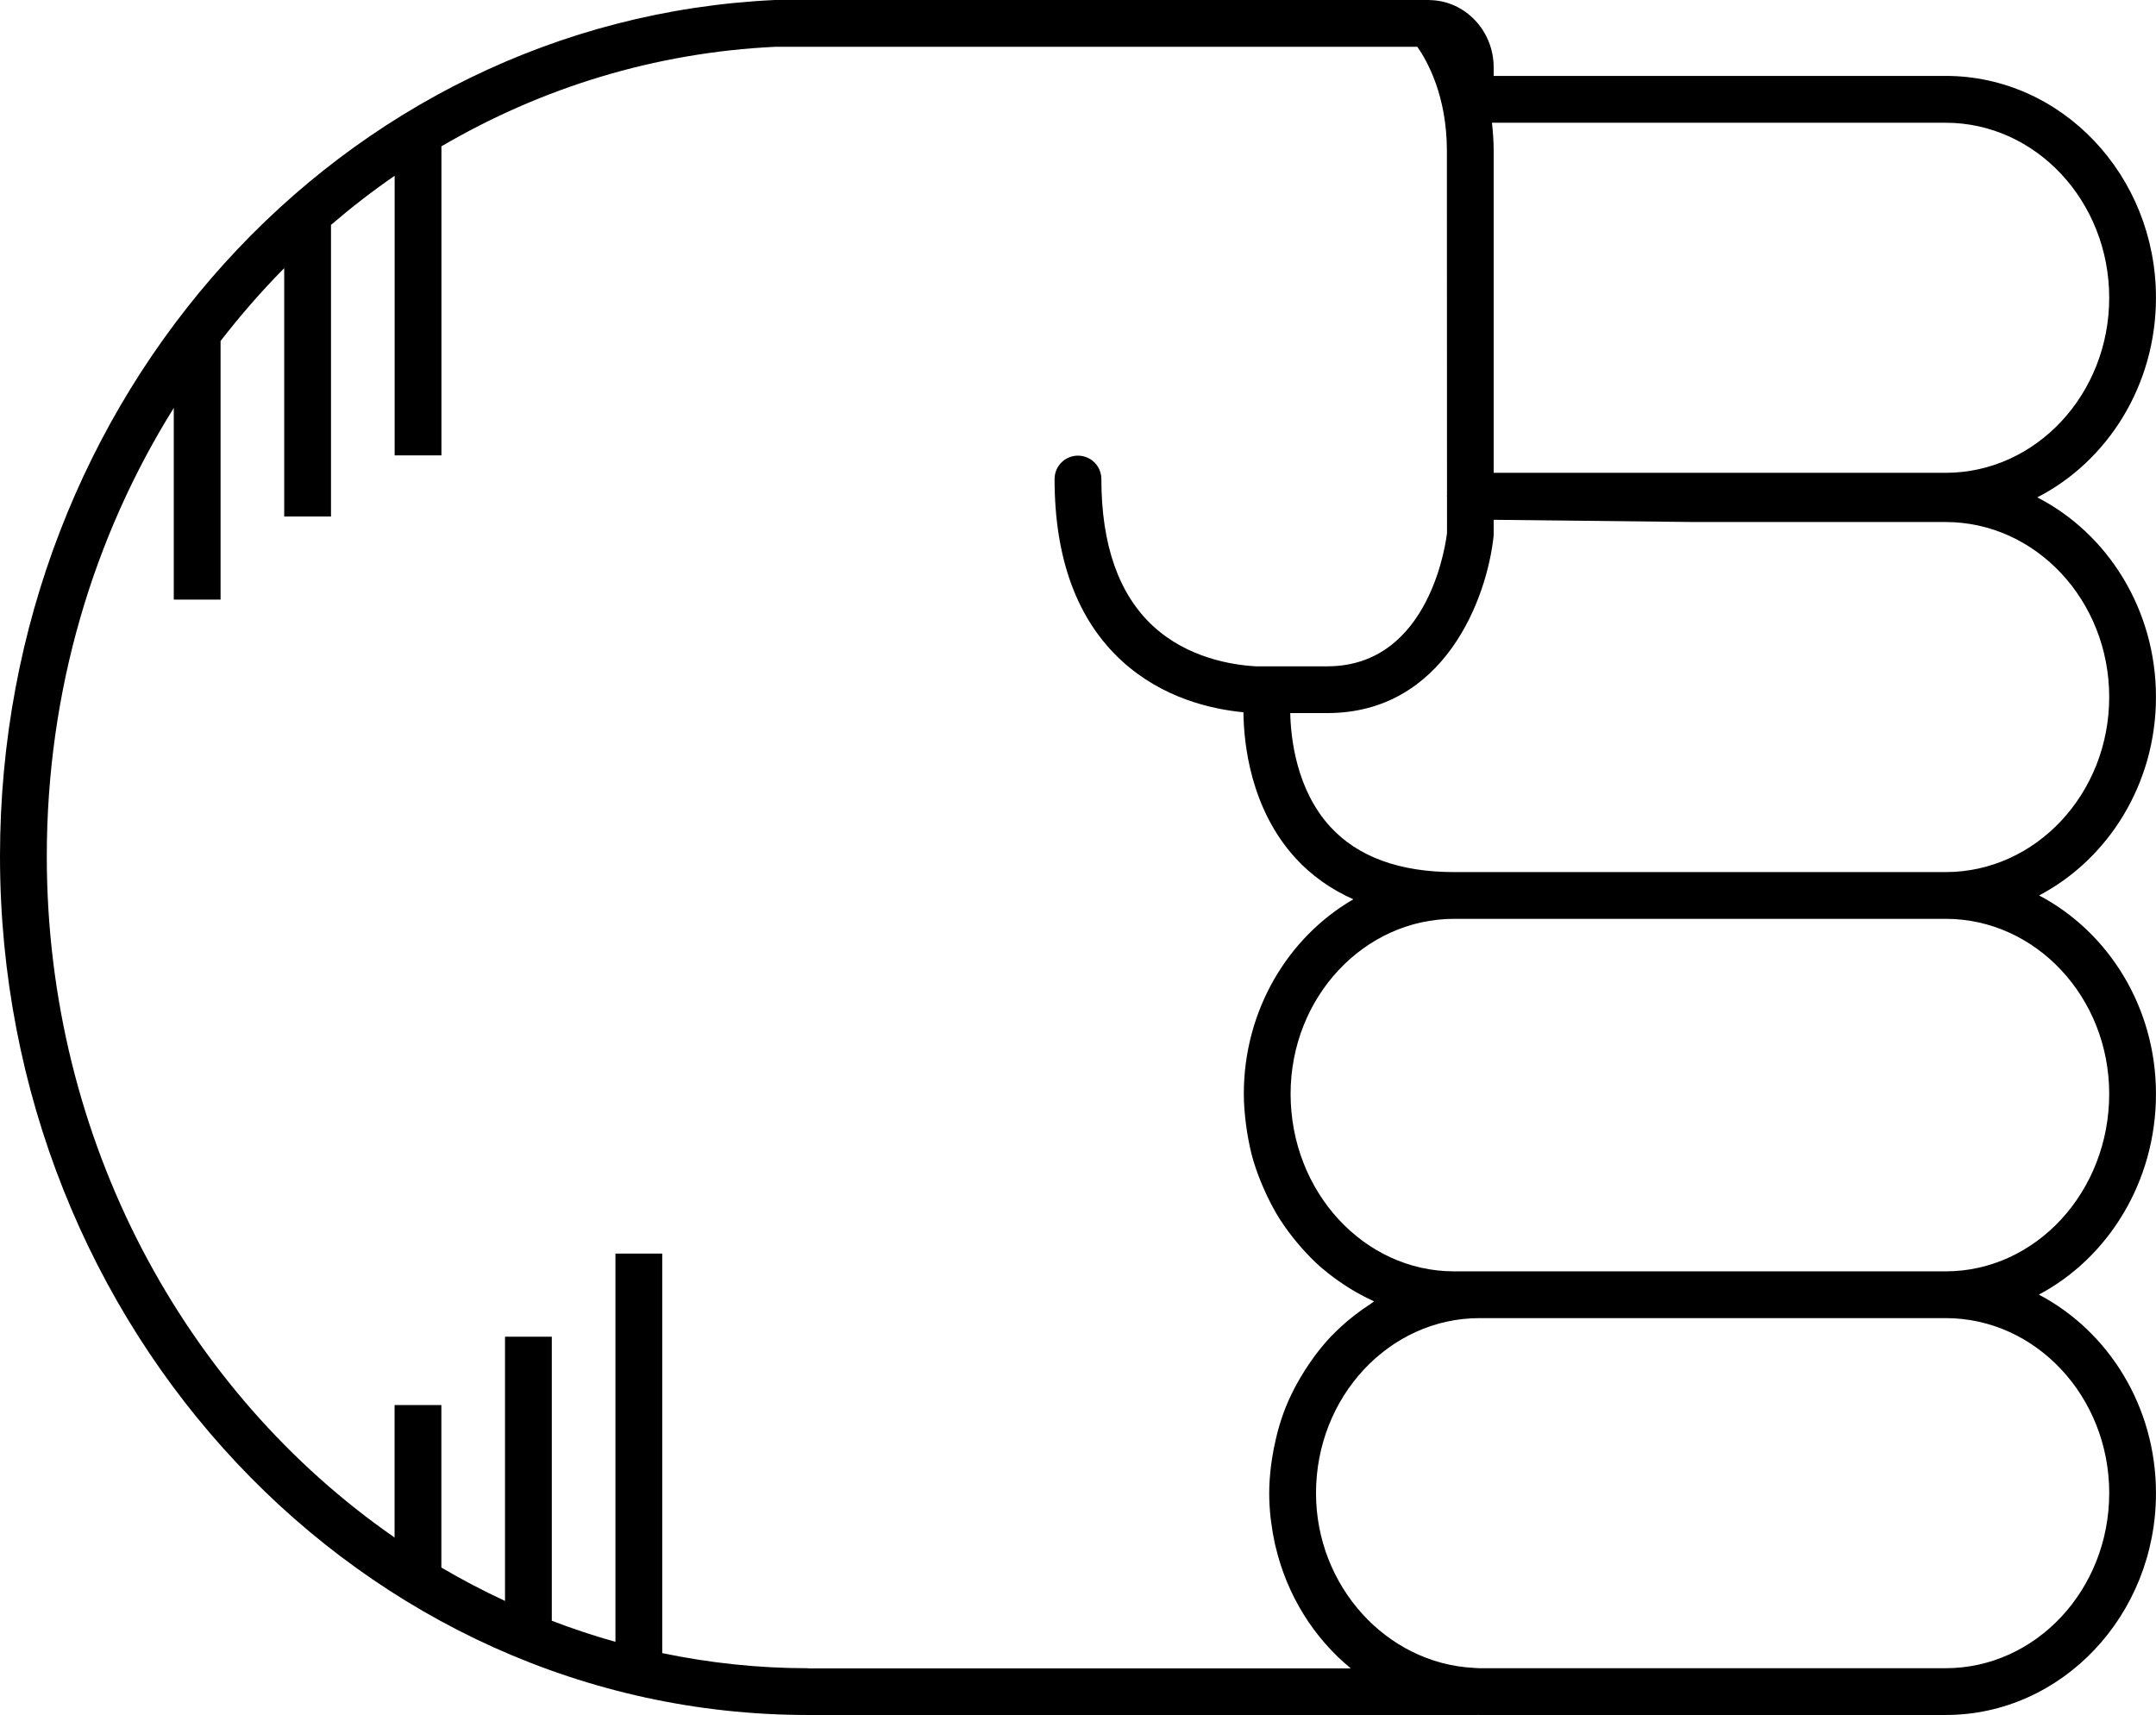
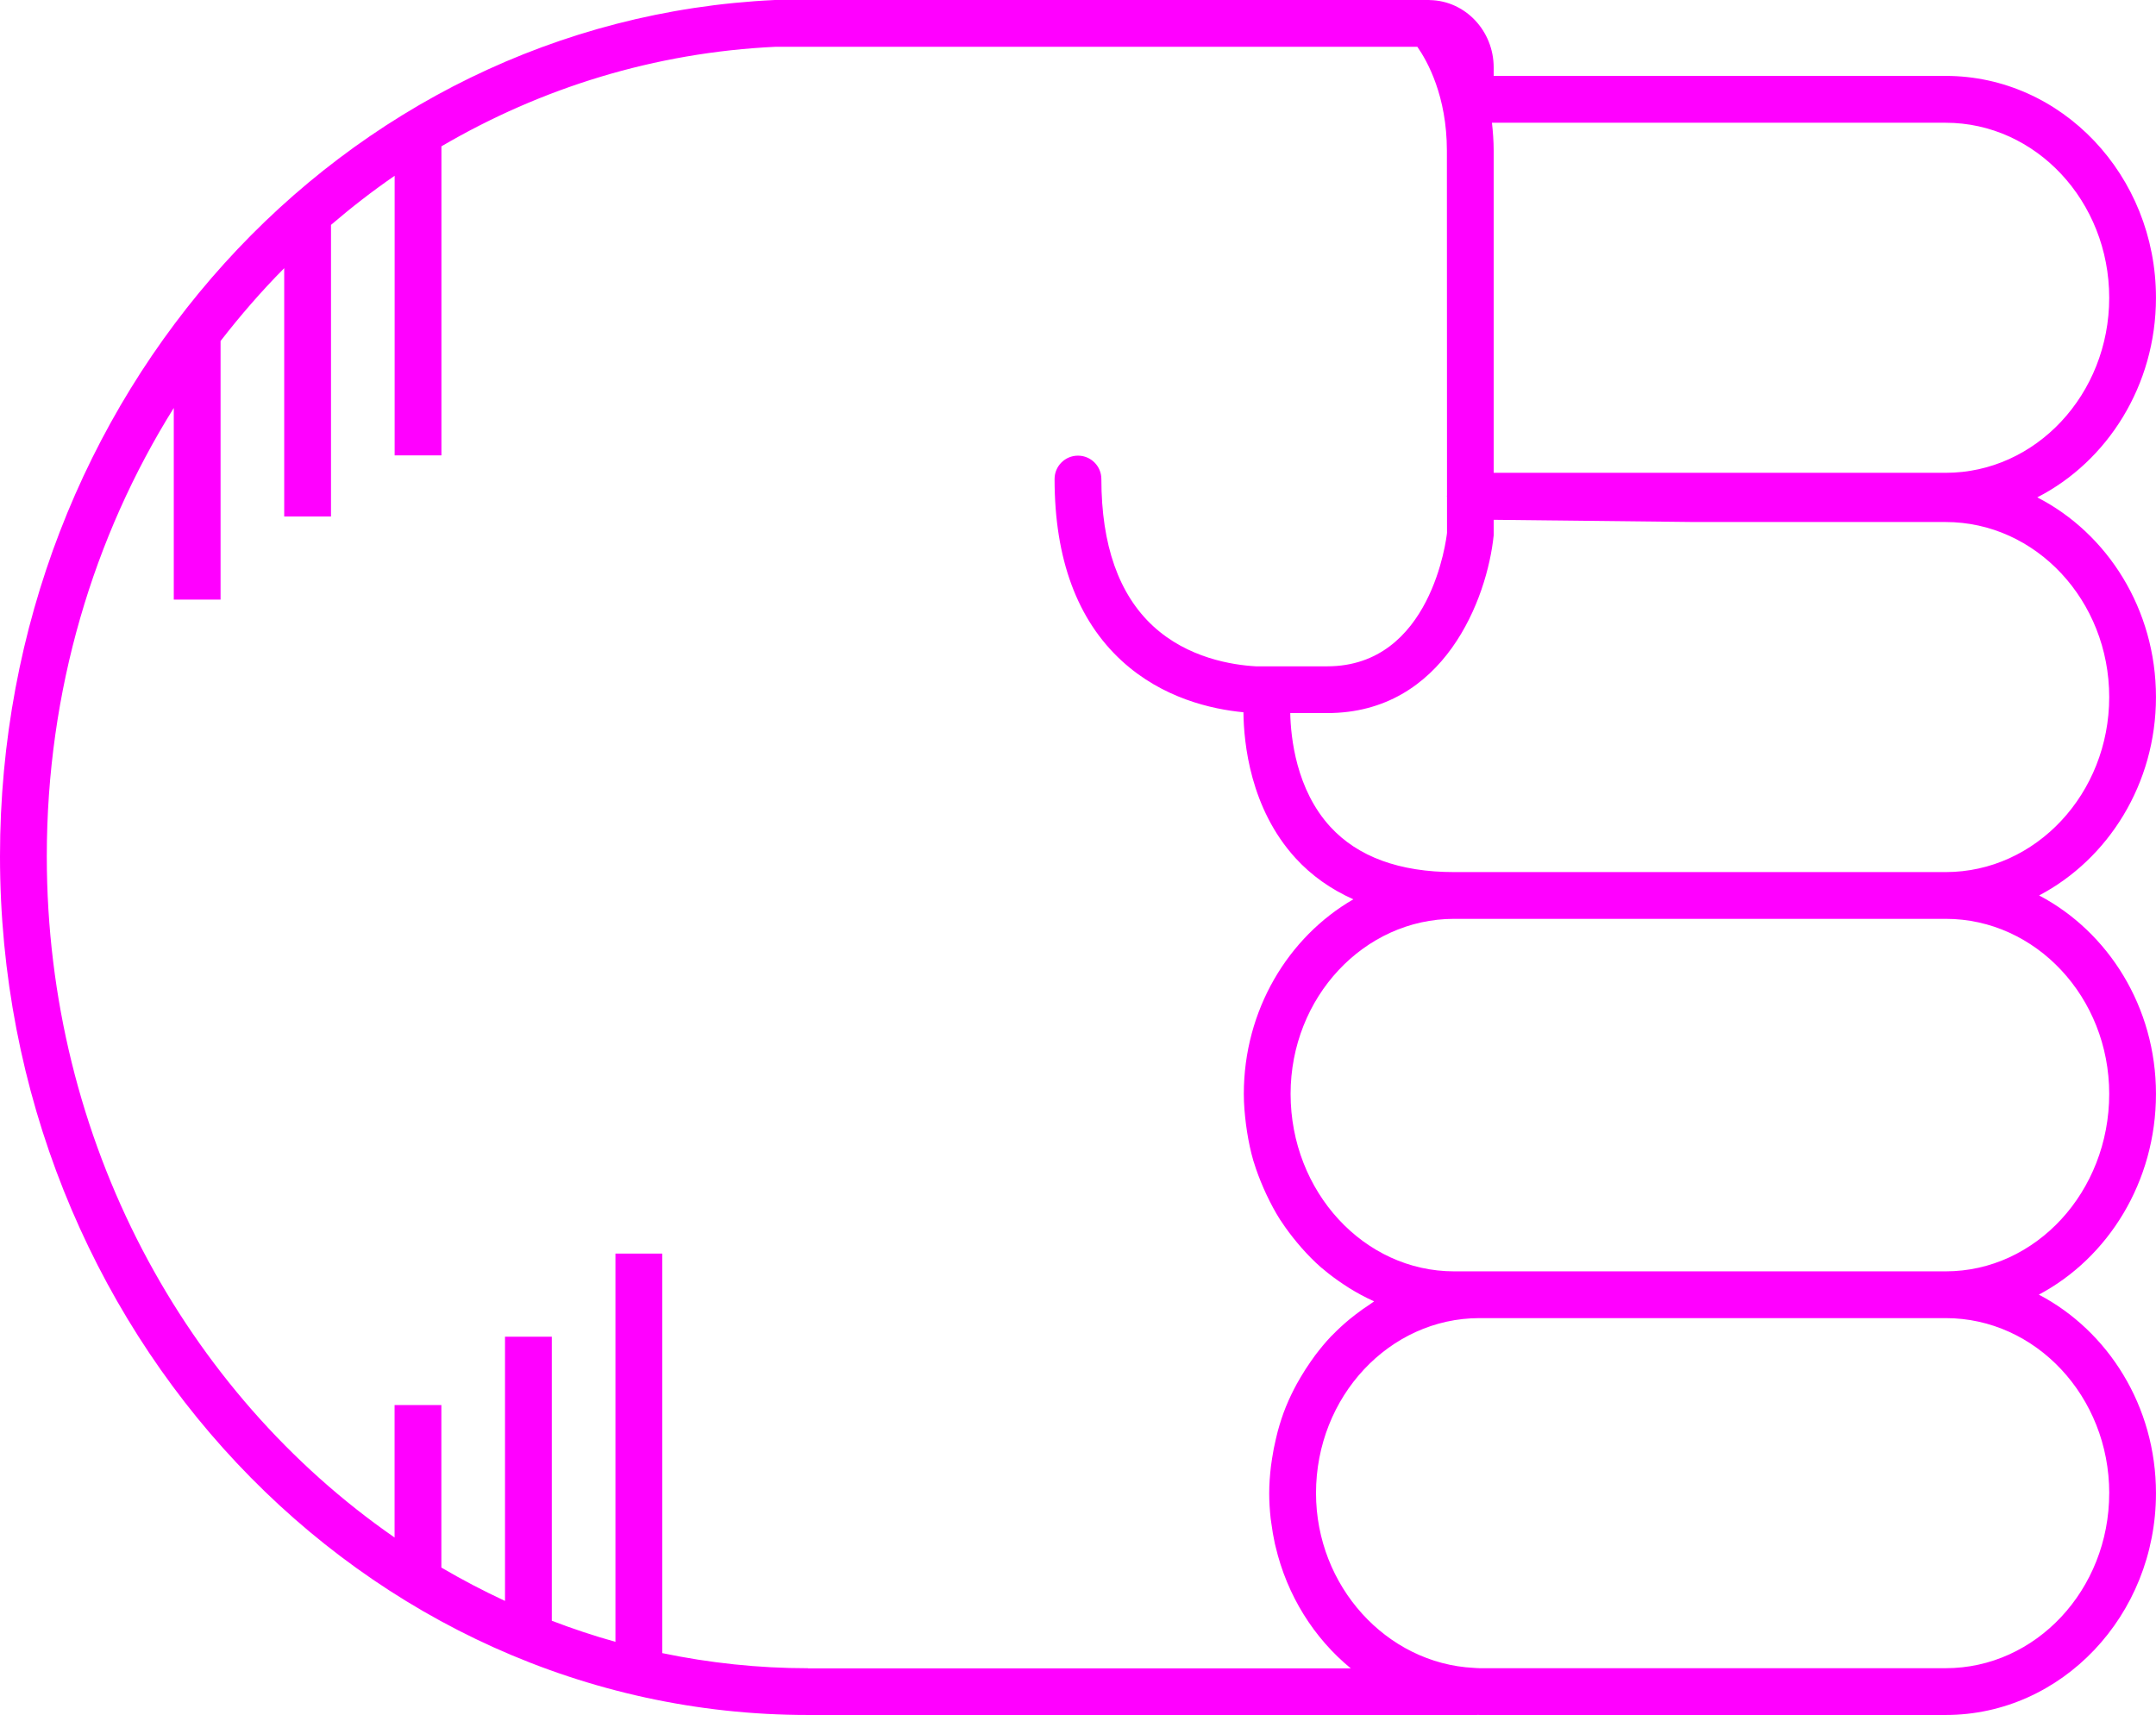
- <svg xmlns="http://www.w3.org/2000/svg" version="1.1" x="0px" y="0px" viewBox="0 0 73.721 58.652" overflow="scroll" xml:space="preserve" id="svg12" width="73.721" height="58.652" style="overflow:scroll">
+ <svg xmlns="http://www.w3.org/2000/svg" version="1.1" x="0px" y="0px" viewBox="0 0 73.721 58.652" overflow="scroll" xml:space="preserve" id="svg12" width="73.721" height="58.652" style="overflow:scroll; fill:fuchsia">
  <defs id="defs18" />
  <path d="m 66.529,58.652 c 3.965,0 7.191,-3.403 7.191,-7.586 0,-2.975 -1.636,-5.548 -4.005,-6.79 2.369,-1.256 4.005,-3.858 4.005,-6.866 0,-2.971 -1.632,-5.542 -3.996,-6.786 2.365,-1.244 3.996,-3.815 3.996,-6.786 0,-2.999 -1.658,-5.597 -4.059,-6.828 2.4,-1.23 4.059,-3.829 4.059,-6.828 0,-4.183 -3.226,-7.586 -7.191,-7.586 l -15.455,0 0,-0.289 c 0,-1.258 -0.975,-2.281 -2.179,-2.304 -0.006,-3.06e-4 -0.012,-0.002 -0.018,-0.002 C 48.869,0.002 48.862,0 48.854,0 L 26.486,4.89e-4 C 11.634,0.698 0,13.561 0,29.284 0,45.478 12.394,58.652 27.628,58.652 l 22.883,0 c 0.006,0 0.011,-0.003 0.017,-0.003 0.021,1.83e-4 0.041,0.003 0.062,0.003 l 15.939,0 z m 5.592,-7.586 c 0,3.301 -2.509,5.986 -5.592,5.986 l -15.939,0 c -0.066,0 -0.131,-0.008 -0.196,-0.011 -2.987,-0.15 -5.395,-2.798 -5.395,-5.976 0,-3.3 2.509,-5.986 5.592,-5.986 l 15.939,0 c 3.083,0 5.592,2.686 5.592,5.986 z m 0,-13.656 c 0,3.347 -2.509,6.07 -5.592,6.07 l -15.939,0 -0.868,0 c -3.083,0 -5.592,-2.723 -5.592,-6.07 0,-3.3 2.509,-5.986 5.592,-5.986 l 8.127,0 8.68,0 c 3.083,0 5.592,2.686 5.592,5.986 z M 66.529,17.853 c 3.083,0 5.592,2.686 5.592,5.986 0,3.301 -2.509,5.986 -5.592,5.986 l -8.68,0 -8.127,0 c -1.868,0 -3.293,-0.522 -4.236,-1.551 -1.167,-1.274 -1.351,-3.048 -1.368,-3.887 l 1.264,0 c 4.003,0 5.471,-3.921 5.692,-6.078 l 0,-0.532 6.775,0.075 8.68,0 z m 5.592,-7.669 c 0,3.301 -2.509,5.986 -5.592,5.986 l -15.455,0 0,-11.013 c 0,-0.339 -0.026,-0.654 -0.059,-0.959 l 15.514,0 c 3.083,0 5.592,2.686 5.592,5.986 z M 27.628,57.053 c -1.705,0 -3.37,-0.181 -4.984,-0.517 l 0,-13.663 -1.6,0 0,13.277 c -0.739,-0.206 -1.464,-0.448 -2.176,-0.721 l 0,-9.714 -1.6,0 0,9.036 c -0.744,-0.346 -1.47,-0.726 -2.176,-1.141 l 0,-5.558 -1.6,0 0,4.53 C 6.343,47.628 1.6,39.039 1.6,29.284 c 0,-5.667 1.597,-10.938 4.342,-15.332 l 0,6.554 1.6,0 0,-8.844 c 0.679,-0.875 1.402,-1.71 2.176,-2.49 l 0,8.491 1.6,0 0,-9.972 c 0.697,-0.597 1.421,-1.16 2.176,-1.679 l 0,9.562 1.6,0 0,-10.57 C 18.501,3.01 22.378,1.795 26.523,1.6 l 21.941,0 c 0.342,0.49 1.01,1.683 1.01,3.557 l 0.004,11.789 c -1.83e-4,0.007 -0.004,0.012 -0.004,0.019 0,0.002 0,0.003 0,0.004 0,0.007 0.004,0.013 0.004,0.02 l 4.28e-4,1.236 c -0.021,0.187 -0.539,4.563 -4.097,4.563 l -2.439,0 c -0.806,-0.045 -2.33,-0.283 -3.512,-1.374 -1.175,-1.084 -1.771,-2.777 -1.771,-5.031 0,-0.442 -0.358,-0.8 -0.8,-0.8 -0.442,0 -0.8,0.358 -0.8,0.8 0,2.729 0.774,4.822 2.302,6.222 1.392,1.275 3.07,1.651 4.156,1.754 0.011,1.05 0.23,3.286 1.778,4.985 0.551,0.604 1.216,1.07 1.98,1.412 -2.23,1.29 -3.745,3.789 -3.745,6.655 0,0.356 0.031,0.704 0.075,1.048 0.011,0.084 0.023,0.167 0.036,0.251 0.054,0.337 0.122,0.669 0.216,0.99 0.004,0.013 0.009,0.025 0.013,0.037 0.093,0.31 0.209,0.609 0.336,0.901 0.033,0.075 0.066,0.149 0.101,0.223 0.14,0.294 0.291,0.581 0.464,0.853 0.013,0.02 0.028,0.038 0.041,0.058 0.165,0.254 0.347,0.493 0.538,0.723 0.051,0.061 0.102,0.122 0.155,0.182 0.21,0.237 0.43,0.463 0.667,0.67 0.024,0.021 0.05,0.038 0.074,0.059 0.22,0.188 0.453,0.358 0.693,0.518 0.065,0.043 0.129,0.086 0.195,0.127 0.266,0.164 0.54,0.315 0.827,0.443 0.008,0.004 0.016,0.009 0.024,0.013 -0.047,0.029 -0.089,0.066 -0.136,0.096 -0.173,0.112 -0.342,0.231 -0.505,0.358 -0.069,0.054 -0.139,0.107 -0.206,0.163 -0.2,0.167 -0.392,0.342 -0.574,0.53 -0.016,0.017 -0.034,0.031 -0.05,0.048 -0.195,0.205 -0.375,0.425 -0.547,0.652 -0.051,0.068 -0.098,0.138 -0.147,0.207 -0.122,0.173 -0.237,0.352 -0.345,0.536 -0.044,0.075 -0.089,0.15 -0.131,0.227 -0.133,0.245 -0.256,0.497 -0.363,0.759 -0.004,0.011 -0.01,0.021 -0.014,0.032 -0.11,0.272 -0.2,0.554 -0.279,0.842 -0.023,0.084 -0.042,0.17 -0.062,0.255 -0.052,0.217 -0.095,0.437 -0.129,0.661 -0.014,0.089 -0.028,0.177 -0.039,0.268 -0.036,0.305 -0.06,0.614 -0.06,0.93 0,0.289 0.019,0.574 0.049,0.855 0.006,0.054 0.016,0.107 0.023,0.161 0.031,0.239 0.071,0.475 0.122,0.707 0.007,0.03 0.015,0.059 0.022,0.089 0.393,1.682 1.316,3.143 2.574,4.175 l -18.561,0 z" id="path14" />
</svg>
